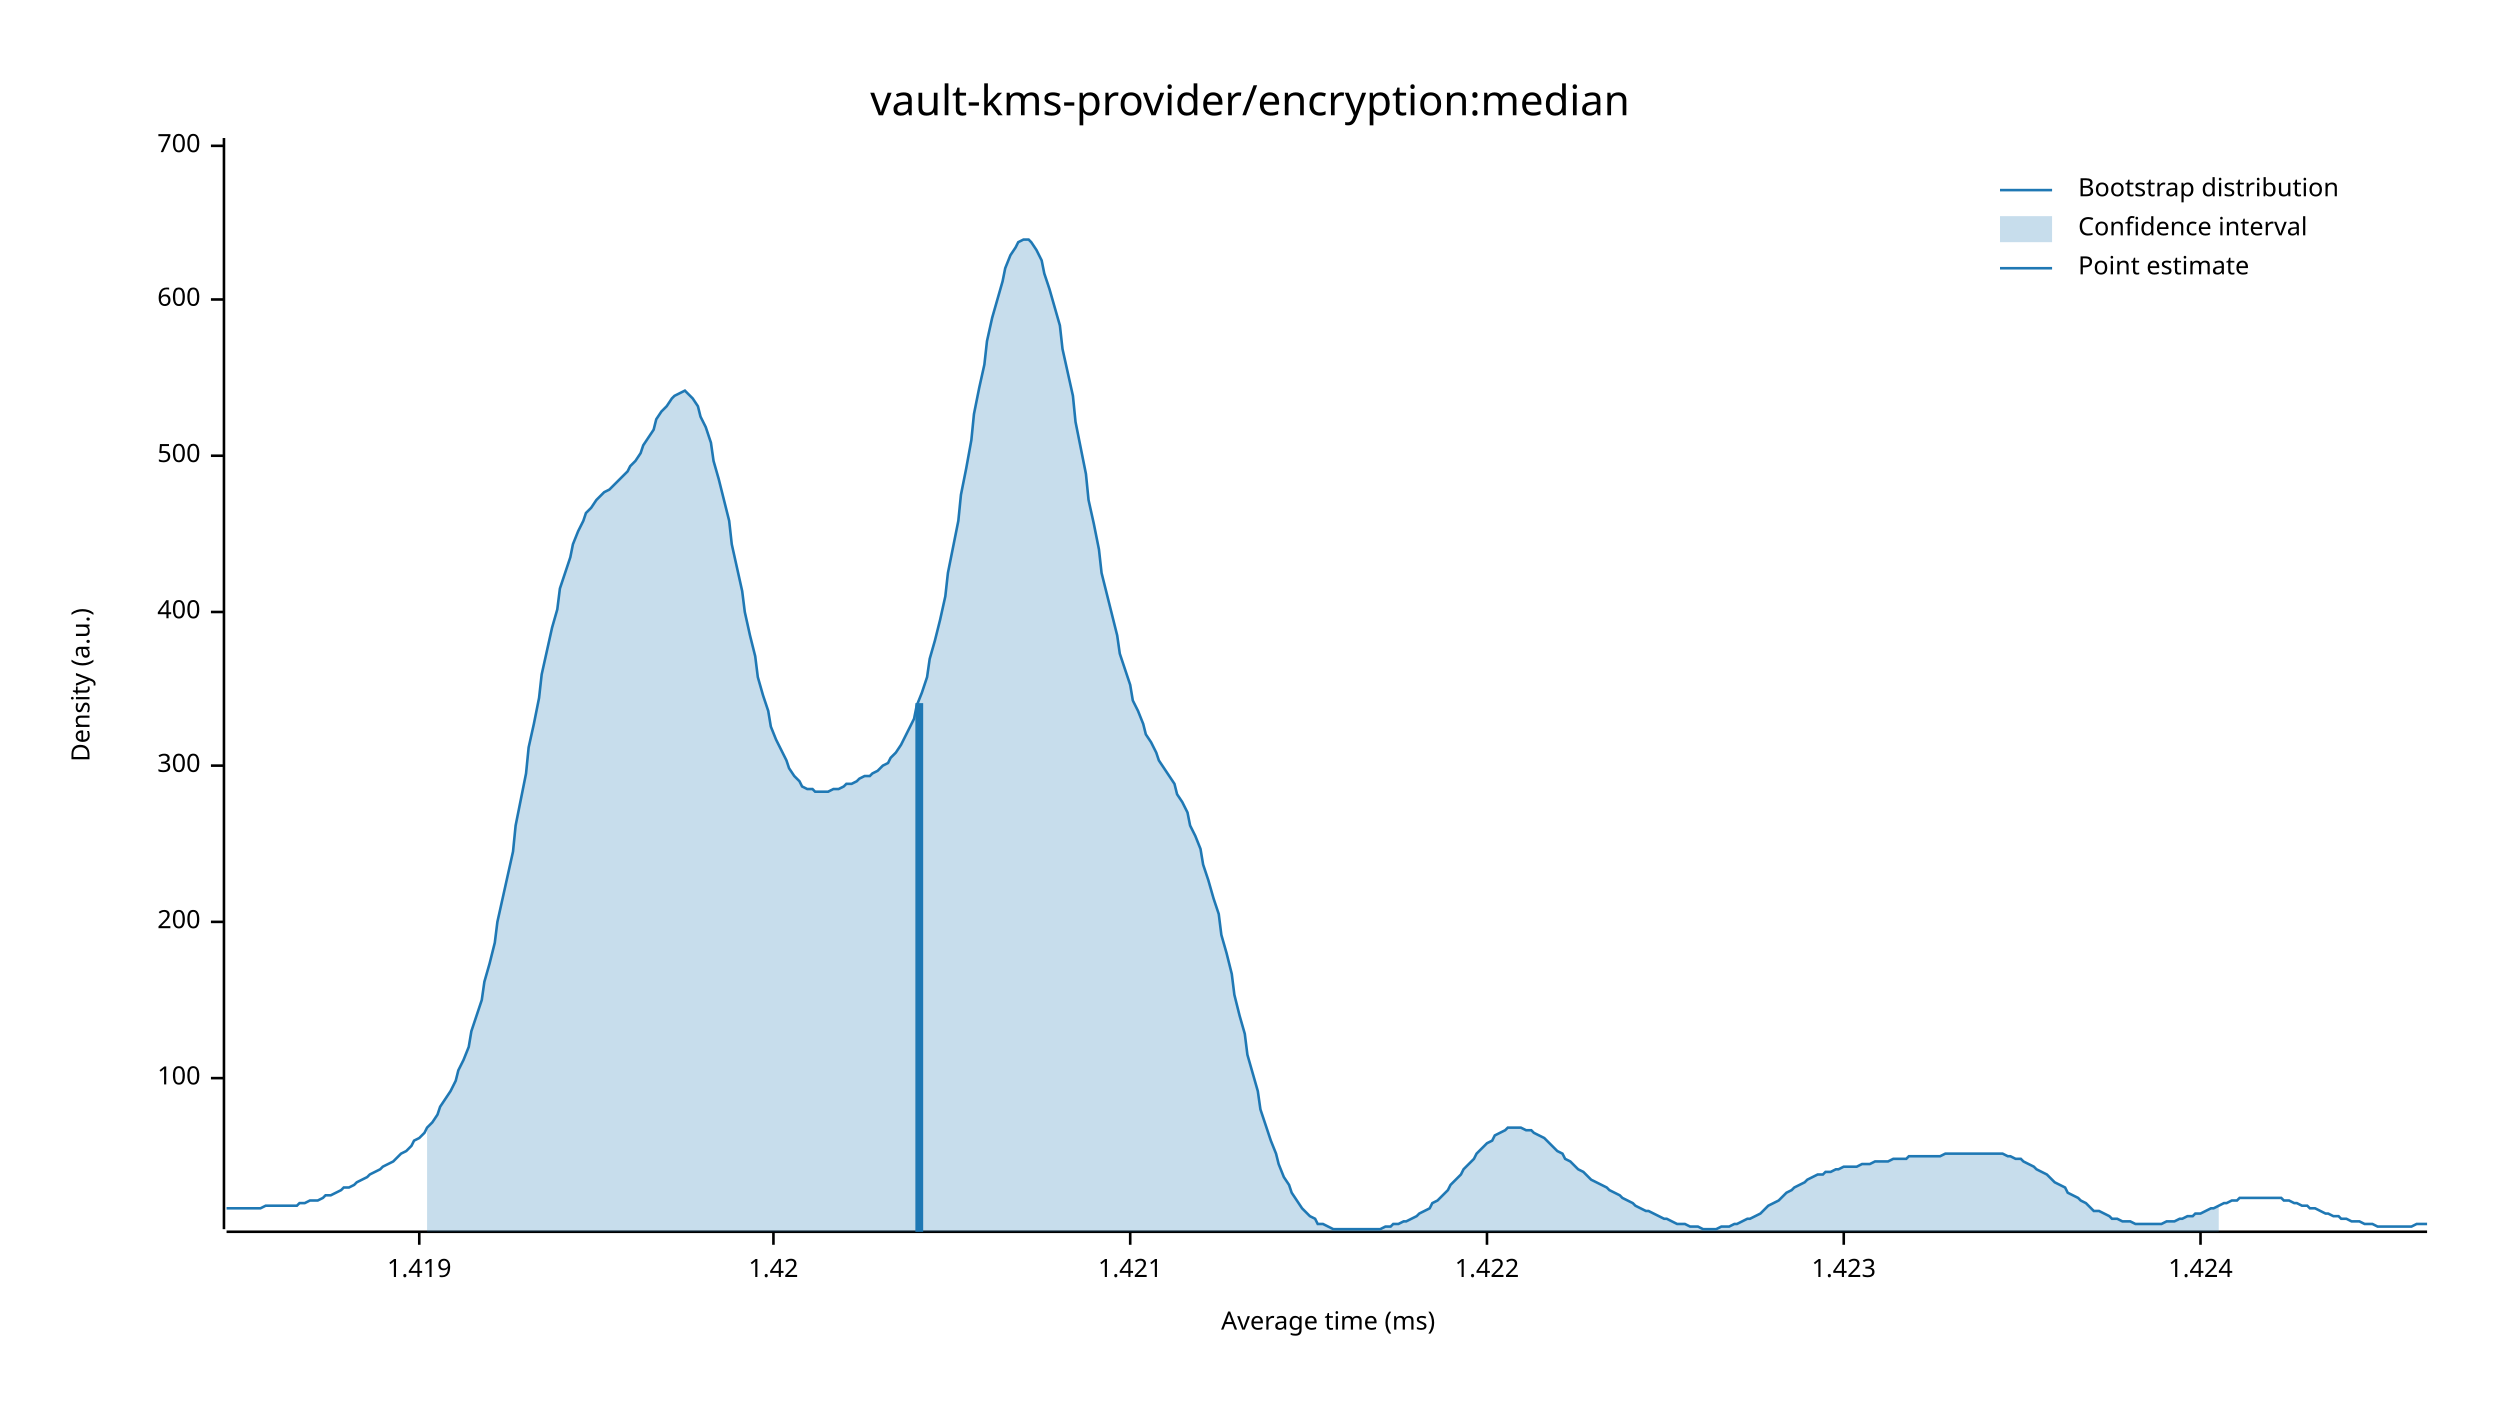
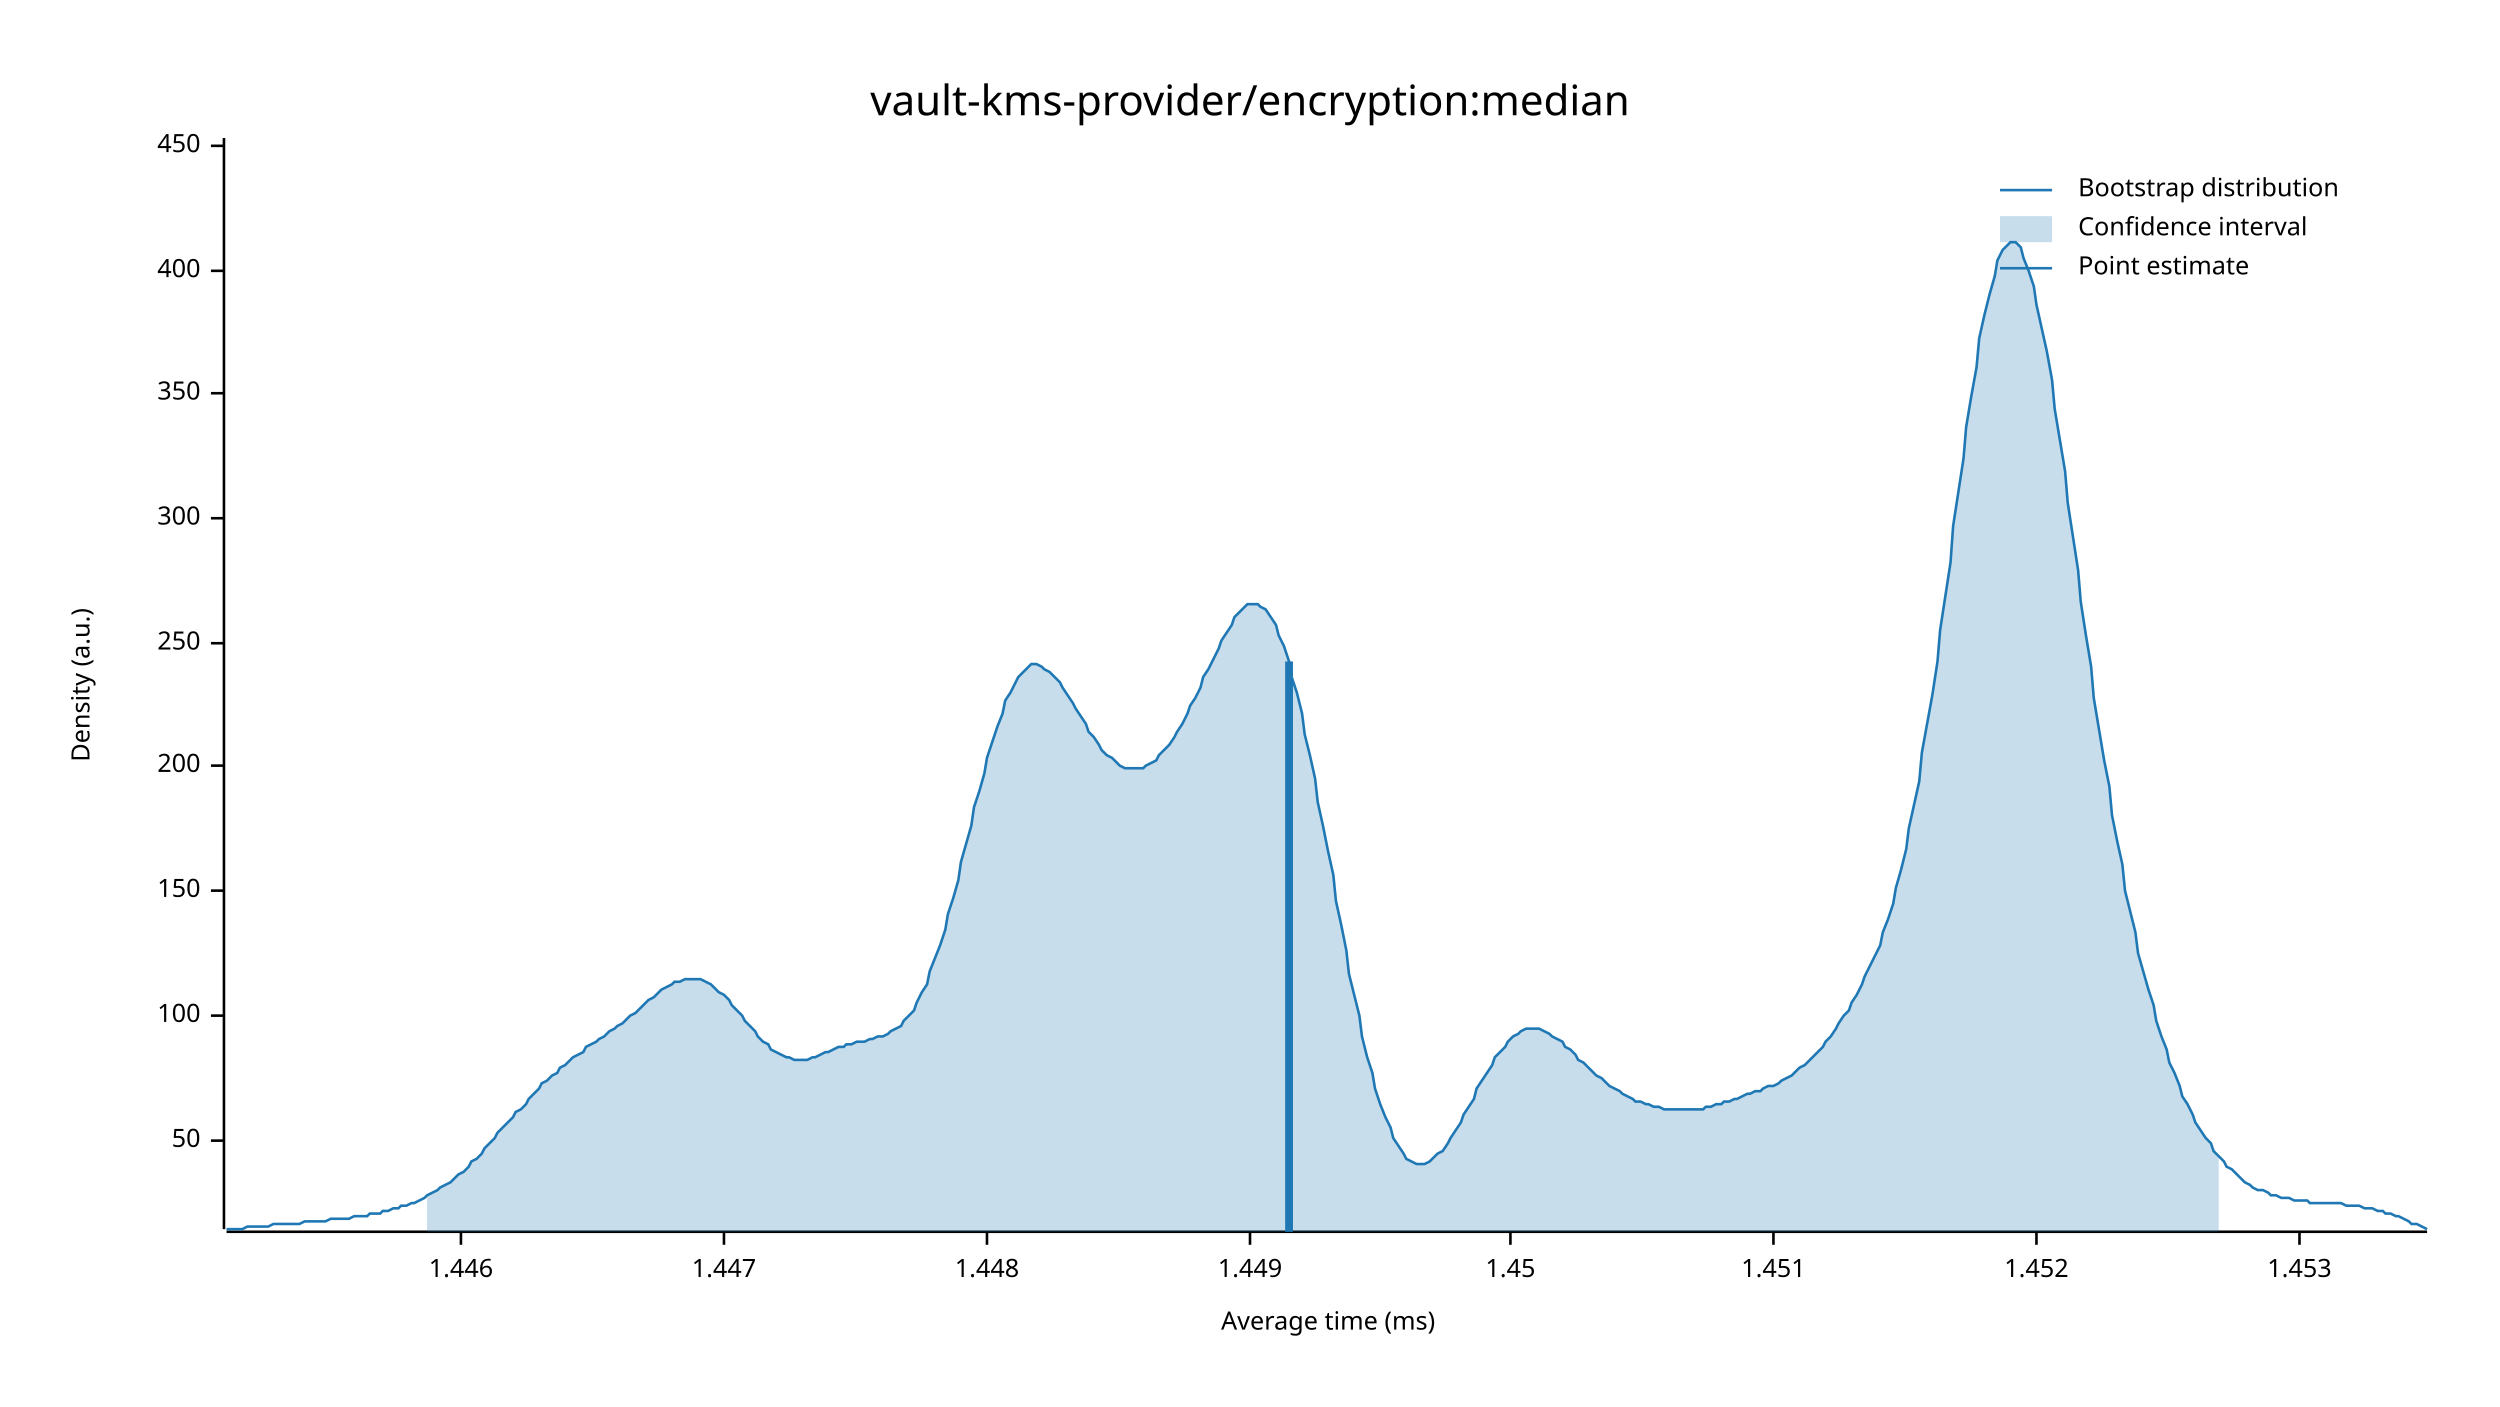
<svg xmlns="http://www.w3.org/2000/svg" width="960" height="540" viewBox="0 0 960 540">
  <text x="480" y="32" dy="0.76em" text-anchor="middle" font-family="sans-serif" font-size="16.129" opacity="1" fill="#000000">
vault-kms-provider/encryption:median
</text>
  <text x="27" y="263" dy="0.76em" text-anchor="middle" font-family="sans-serif" font-size="9.677" opacity="1" fill="#000000" transform="rotate(270, 27, 263)">
Density (a.u.)
</text>
  <text x="510" y="513" dy="-0.5ex" text-anchor="middle" font-family="sans-serif" font-size="9.677" opacity="1" fill="#000000">
Average time (ms)
</text>
  <polyline fill="none" opacity="1" stroke="#000000" stroke-width="1" points="86,53 86,472 " />
-   <text x="77" y="414" dy="0.5ex" text-anchor="end" font-family="sans-serif" font-size="9.677" opacity="1" fill="#000000">
+   <text x="77" y="438" dy="0.5ex" text-anchor="end" font-family="sans-serif" font-size="9.677" opacity="1" fill="#000000">
+ 50
+ </text>
+   <polyline fill="none" opacity="1" stroke="#000000" stroke-width="1" points="81,438 86,438 " />
+   <text x="77" y="390" dy="0.5ex" text-anchor="end" font-family="sans-serif" font-size="9.677" opacity="1" fill="#000000">
100
</text>
-   <polyline fill="none" opacity="1" stroke="#000000" stroke-width="1" points="81,414 86,414 " />
-   <text x="77" y="354" dy="0.5ex" text-anchor="end" font-family="sans-serif" font-size="9.677" opacity="1" fill="#000000">
+   <polyline fill="none" opacity="1" stroke="#000000" stroke-width="1" points="81,390 86,390 " />
+   <text x="77" y="342" dy="0.5ex" text-anchor="end" font-family="sans-serif" font-size="9.677" opacity="1" fill="#000000">
+ 150
+ </text>
+   <polyline fill="none" opacity="1" stroke="#000000" stroke-width="1" points="81,342 86,342 " />
+   <text x="77" y="294" dy="0.5ex" text-anchor="end" font-family="sans-serif" font-size="9.677" opacity="1" fill="#000000">
200
</text>
-   <polyline fill="none" opacity="1" stroke="#000000" stroke-width="1" points="81,354 86,354 " />
-   <text x="77" y="294" dy="0.5ex" text-anchor="end" font-family="sans-serif" font-size="9.677" opacity="1" fill="#000000">
+   <polyline fill="none" opacity="1" stroke="#000000" stroke-width="1" points="81,294 86,294 " />
+   <text x="77" y="247" dy="0.5ex" text-anchor="end" font-family="sans-serif" font-size="9.677" opacity="1" fill="#000000">
+ 250
+ </text>
+   <polyline fill="none" opacity="1" stroke="#000000" stroke-width="1" points="81,247 86,247 " />
+   <text x="77" y="199" dy="0.5ex" text-anchor="end" font-family="sans-serif" font-size="9.677" opacity="1" fill="#000000">
300
</text>
-   <polyline fill="none" opacity="1" stroke="#000000" stroke-width="1" points="81,294 86,294 " />
-   <text x="77" y="235" dy="0.5ex" text-anchor="end" font-family="sans-serif" font-size="9.677" opacity="1" fill="#000000">
+   <polyline fill="none" opacity="1" stroke="#000000" stroke-width="1" points="81,199 86,199 " />
+   <text x="77" y="151" dy="0.5ex" text-anchor="end" font-family="sans-serif" font-size="9.677" opacity="1" fill="#000000">
+ 350
+ </text>
+   <polyline fill="none" opacity="1" stroke="#000000" stroke-width="1" points="81,151 86,151 " />
+   <text x="77" y="104" dy="0.5ex" text-anchor="end" font-family="sans-serif" font-size="9.677" opacity="1" fill="#000000">
400
</text>
-   <polyline fill="none" opacity="1" stroke="#000000" stroke-width="1" points="81,235 86,235 " />
-   <text x="77" y="175" dy="0.5ex" text-anchor="end" font-family="sans-serif" font-size="9.677" opacity="1" fill="#000000">
- 500
- </text>
-   <polyline fill="none" opacity="1" stroke="#000000" stroke-width="1" points="81,175 86,175 " />
-   <text x="77" y="115" dy="0.5ex" text-anchor="end" font-family="sans-serif" font-size="9.677" opacity="1" fill="#000000">
- 600
- </text>
-   <polyline fill="none" opacity="1" stroke="#000000" stroke-width="1" points="81,115 86,115 " />
+   <polyline fill="none" opacity="1" stroke="#000000" stroke-width="1" points="81,104 86,104 " />
  <text x="77" y="56" dy="0.5ex" text-anchor="end" font-family="sans-serif" font-size="9.677" opacity="1" fill="#000000">
- 700
+ 450
</text>
  <polyline fill="none" opacity="1" stroke="#000000" stroke-width="1" points="81,56 86,56 " />
  <polyline fill="none" opacity="1" stroke="#000000" stroke-width="1" points="87,473 932,473 " />
-   <text x="161" y="483" dy="0.76em" text-anchor="middle" font-family="sans-serif" font-size="9.677" opacity="1" fill="#000000">
- 1.419
+   <text x="177" y="483" dy="0.76em" text-anchor="middle" font-family="sans-serif" font-size="9.677" opacity="1" fill="#000000">
+ 1.446
</text>
-   <polyline fill="none" opacity="1" stroke="#000000" stroke-width="1" points="161,473 161,478 " />
-   <text x="297" y="483" dy="0.76em" text-anchor="middle" font-family="sans-serif" font-size="9.677" opacity="1" fill="#000000">
- 1.42
+   <polyline fill="none" opacity="1" stroke="#000000" stroke-width="1" points="177,473 177,478 " />
+   <text x="278" y="483" dy="0.76em" text-anchor="middle" font-family="sans-serif" font-size="9.677" opacity="1" fill="#000000">
+ 1.447
</text>
-   <polyline fill="none" opacity="1" stroke="#000000" stroke-width="1" points="297,473 297,478 " />
-   <text x="434" y="483" dy="0.76em" text-anchor="middle" font-family="sans-serif" font-size="9.677" opacity="1" fill="#000000">
- 1.421
+   <polyline fill="none" opacity="1" stroke="#000000" stroke-width="1" points="278,473 278,478 " />
+   <text x="379" y="483" dy="0.76em" text-anchor="middle" font-family="sans-serif" font-size="9.677" opacity="1" fill="#000000">
+ 1.448
</text>
-   <polyline fill="none" opacity="1" stroke="#000000" stroke-width="1" points="434,473 434,478 " />
-   <text x="571" y="483" dy="0.76em" text-anchor="middle" font-family="sans-serif" font-size="9.677" opacity="1" fill="#000000">
- 1.422
+   <polyline fill="none" opacity="1" stroke="#000000" stroke-width="1" points="379,473 379,478 " />
+   <text x="480" y="483" dy="0.76em" text-anchor="middle" font-family="sans-serif" font-size="9.677" opacity="1" fill="#000000">
+ 1.449
</text>
-   <polyline fill="none" opacity="1" stroke="#000000" stroke-width="1" points="571,473 571,478 " />
-   <text x="708" y="483" dy="0.76em" text-anchor="middle" font-family="sans-serif" font-size="9.677" opacity="1" fill="#000000">
- 1.423
+   <polyline fill="none" opacity="1" stroke="#000000" stroke-width="1" points="480,473 480,478 " />
+   <text x="580" y="483" dy="0.76em" text-anchor="middle" font-family="sans-serif" font-size="9.677" opacity="1" fill="#000000">
+ 1.45
</text>
-   <polyline fill="none" opacity="1" stroke="#000000" stroke-width="1" points="708,473 708,478 " />
-   <text x="845" y="483" dy="0.76em" text-anchor="middle" font-family="sans-serif" font-size="9.677" opacity="1" fill="#000000">
- 1.424
+   <polyline fill="none" opacity="1" stroke="#000000" stroke-width="1" points="580,473 580,478 " />
+   <text x="681" y="483" dy="0.76em" text-anchor="middle" font-family="sans-serif" font-size="9.677" opacity="1" fill="#000000">
+ 1.451
</text>
-   <polyline fill="none" opacity="1" stroke="#000000" stroke-width="1" points="845,473 845,478 " />
-   <polyline fill="none" opacity="1" stroke="#1F78B4" stroke-width="1" points="87,464 88,464 90,464 92,464 93,464 95,464 97,464 98,464 100,464 102,463 103,463 105,463 107,463 109,463 110,463 112,463 114,463 115,462 117,462 119,461 120,461 122,461 124,460 125,459 127,459 129,458 131,457 132,456 134,456 136,455 137,454 139,453 141,452 142,451 144,450 146,449 147,448 149,447 151,446 153,444 154,443 156,442 158,440 159,438 161,437 163,435 164,433 166,431 168,428 169,425 171,422 173,419 175,415 176,411 178,407 180,402 181,396 183,390 185,384 186,377 188,370 190,362 191,354 193,345 195,336 197,327 198,317 200,307 202,297 203,287 205,278 207,268 208,259 210,250 212,241 214,234 215,226 217,220 219,214 220,209 222,204 224,200 225,197 227,195 229,192 230,191 232,189 234,188 236,186 237,185 239,183 241,181 242,179 244,177 246,174 247,171 249,168 251,165 252,161 254,158 256,156 258,153 259,152 261,151 263,150 264,151 266,153 268,156 269,160 271,164 273,170 274,177 276,184 278,192 280,200 281,209 283,218 285,227 286,235 288,244 290,252 291,260 293,267 295,273 296,279 298,284 300,288 302,292 303,295 305,298 307,300 308,302 310,303 312,303 313,304 315,304 317,304 318,304 320,303 322,303 324,302 325,301 327,301 329,300 330,299 332,298 334,298 335,297 337,296 339,294 341,293 342,291 344,289 346,286 347,284 349,280 351,276 352,271 354,266 356,260 357,253 359,246 361,238 363,229 364,220 366,210 368,200 369,190 371,180 373,169 374,159 376,149 378,140 379,131 381,122 383,115 385,108 386,103 388,98 390,95 391,93 393,92 395,92 396,93 398,96 400,100 401,105 403,111 405,118 407,125 408,134 410,143 412,152 413,162 415,172 417,182 418,192 420,201 422,211 423,220 425,228 427,236 429,244 430,251 432,257 434,263 435,269 437,273 439,278 440,282 442,285 444,289 445,292 447,295 449,298 451,301 452,305 454,308 456,312 457,317 459,321 461,326 462,332 464,338 466,345 468,351 469,359 471,366 473,374 474,382 476,390 478,397 479,405 481,412 483,419 484,426 486,432 488,438 490,443 491,447 493,452 495,455 496,458 498,461 500,464 501,465 503,467 505,468 506,470 508,470 510,471 512,472 513,472 515,472 517,472 518,472 520,472 522,472 523,472 525,472 527,472 528,472 530,472 532,471 534,471 535,470 537,470 539,469 540,469 542,468 544,467 545,466 547,465 549,464 550,462 552,461 554,459 556,457 557,455 559,453 561,451 562,449 564,447 566,445 567,443 569,441 571,439 573,438 574,436 576,435 578,434 579,433 581,433 583,433 584,433 586,434 588,434 589,435 591,436 593,437 595,439 596,440 598,442 600,443 601,445 603,446 605,448 606,449 608,450 610,452 611,453 613,454 615,455 617,456 618,457 620,458 622,459 623,460 625,461 627,462 628,463 630,464 632,465 633,465 635,466 637,467 639,468 640,468 642,469 644,470 645,470 647,470 649,471 650,471 652,471 654,472 655,472 657,472 659,472 661,471 662,471 664,471 666,470 667,470 669,469 671,468 672,468 674,467 676,466 677,465 679,463 681,462 683,461 684,460 686,458 688,457 689,456 691,455 693,454 694,453 696,452 698,451 700,451 701,450 703,450 705,449 706,449 708,448 710,448 711,448 713,448 715,447 716,447 718,447 720,446 722,446 723,446 725,446 727,445 728,445 730,445 732,445 733,444 735,444 737,444 738,444 740,444 742,444 744,444 745,444 747,443 749,443 750,443 752,443 754,443 755,443 757,443 759,443 760,443 762,443 764,443 766,443 767,443 769,443 771,444 772,444 774,445 776,445 777,446 779,447 781,448 782,449 784,450 786,451 788,453 789,454 791,455 793,456 794,458 796,459 798,460 799,461 801,462 803,464 804,465 806,465 808,466 810,467 811,468 813,468 815,469 816,469 818,469 820,470 821,470 823,470 825,470 827,470 828,470 830,470 832,469 833,469 835,469 837,468 838,468 840,467 842,467 843,466 845,466 847,465 849,464 850,464 852,463 854,462 855,462 857,461 859,461 860,460 862,460 864,460 865,460 867,460 869,460 871,460 872,460 874,460 876,460 877,461 879,461 881,462 882,462 884,463 886,463 887,464 889,464 891,465 893,466 894,466 896,467 898,467 899,468 901,468 903,469 904,469 906,469 908,470 909,470 911,470 913,471 915,471 916,471 918,471 920,471 921,471 923,471 925,471 926,471 928,470 930,470 932,470 " />
-   <polygon opacity="0.25" fill="#1F78B4" points="164,433 166,431 168,428 169,425 171,422 173,419 175,415 176,411 178,407 180,402 181,396 183,390 185,384 186,377 188,370 190,362 191,354 193,345 195,336 197,327 198,317 200,307 202,297 203,287 205,278 207,268 208,259 210,250 212,241 214,234 215,226 217,220 219,214 220,209 222,204 224,200 225,197 227,195 229,192 230,191 232,189 234,188 236,186 237,185 239,183 241,181 242,179 244,177 246,174 247,171 249,168 251,165 252,161 254,158 256,156 258,153 259,152 261,151 263,150 264,151 266,153 268,156 269,160 271,164 273,170 274,177 276,184 278,192 280,200 281,209 283,218 285,227 286,235 288,244 290,252 291,260 293,267 295,273 296,279 298,284 300,288 302,292 303,295 305,298 307,300 308,302 310,303 312,303 313,304 315,304 317,304 318,304 320,303 322,303 324,302 325,301 327,301 329,300 330,299 332,298 334,298 335,297 337,296 339,294 341,293 342,291 344,289 346,286 347,284 349,280 351,276 352,271 354,266 356,260 357,253 359,246 361,238 363,229 364,220 366,210 368,200 369,190 371,180 373,169 374,159 376,149 378,140 379,131 381,122 383,115 385,108 386,103 388,98 390,95 391,93 393,92 395,92 396,93 398,96 400,100 401,105 403,111 405,118 407,125 408,134 410,143 412,152 413,162 415,172 417,182 418,192 420,201 422,211 423,220 425,228 427,236 429,244 430,251 432,257 434,263 435,269 437,273 439,278 440,282 442,285 444,289 445,292 447,295 449,298 451,301 452,305 454,308 456,312 457,317 459,321 461,326 462,332 464,338 466,345 468,351 469,359 471,366 473,374 474,382 476,390 478,397 479,405 481,412 483,419 484,426 486,432 488,438 490,443 491,447 493,452 495,455 496,458 498,461 500,464 501,465 503,467 505,468 506,470 508,470 510,471 512,472 513,472 515,472 517,472 518,472 520,472 522,472 523,472 525,472 527,472 528,472 530,472 532,471 534,471 535,470 537,470 539,469 540,469 542,468 544,467 545,466 547,465 549,464 550,462 552,461 554,459 556,457 557,455 559,453 561,451 562,449 564,447 566,445 567,443 569,441 571,439 573,438 574,436 576,435 578,434 579,433 581,433 583,433 584,433 586,434 588,434 589,435 591,436 593,437 595,439 596,440 598,442 600,443 601,445 603,446 605,448 606,449 608,450 610,452 611,453 613,454 615,455 617,456 618,457 620,458 622,459 623,460 625,461 627,462 628,463 630,464 632,465 633,465 635,466 637,467 639,468 640,468 642,469 644,470 645,470 647,470 649,471 650,471 652,471 654,472 655,472 657,472 659,472 661,471 662,471 664,471 666,470 667,470 669,469 671,468 672,468 674,467 676,466 677,465 679,463 681,462 683,461 684,460 686,458 688,457 689,456 691,455 693,454 694,453 696,452 698,451 700,451 701,450 703,450 705,449 706,449 708,448 710,448 711,448 713,448 715,447 716,447 718,447 720,446 722,446 723,446 725,446 727,445 728,445 730,445 732,445 733,444 735,444 737,444 738,444 740,444 742,444 744,444 745,444 747,443 749,443 750,443 752,443 754,443 755,443 757,443 759,443 760,443 762,443 764,443 766,443 767,443 769,443 771,444 772,444 774,445 776,445 777,446 779,447 781,448 782,449 784,450 786,451 788,453 789,454 791,455 793,456 794,458 796,459 798,460 799,461 801,462 803,464 804,465 806,465 808,466 810,467 811,468 813,468 815,469 816,469 818,469 820,470 821,470 823,470 825,470 827,470 828,470 830,470 832,469 833,469 835,469 837,468 838,468 840,467 842,467 843,466 845,466 847,465 849,464 850,464 852,463 852,473 164,473 " />
-   <polyline fill="none" opacity="1" stroke="#1F78B4" stroke-width="3" points="353,473 353,270 " />
+   <polyline fill="none" opacity="1" stroke="#000000" stroke-width="1" points="681,473 681,478 " />
+   <text x="782" y="483" dy="0.76em" text-anchor="middle" font-family="sans-serif" font-size="9.677" opacity="1" fill="#000000">
+ 1.452
+ </text>
+   <polyline fill="none" opacity="1" stroke="#000000" stroke-width="1" points="782,473 782,478 " />
+   <text x="883" y="483" dy="0.76em" text-anchor="middle" font-family="sans-serif" font-size="9.677" opacity="1" fill="#000000">
+ 1.453
+ </text>
+   <polyline fill="none" opacity="1" stroke="#000000" stroke-width="1" points="883,473 883,478 " />
+   <polyline fill="none" opacity="1" stroke="#1F78B4" stroke-width="1" points="87,472 88,472 90,472 92,472 93,472 95,471 97,471 98,471 100,471 102,471 103,471 105,470 107,470 109,470 110,470 112,470 114,470 115,470 117,469 119,469 120,469 122,469 124,469 125,469 127,468 129,468 131,468 132,468 134,468 136,467 137,467 139,467 141,467 142,466 144,466 146,466 147,465 149,465 151,464 153,464 154,463 156,463 158,462 159,462 161,461 163,460 164,459 166,458 168,457 169,456 171,455 173,454 175,452 176,451 178,450 180,448 181,446 183,445 185,443 186,441 188,439 190,437 191,435 193,433 195,431 197,429 198,427 200,426 202,424 203,422 205,420 207,418 208,416 210,415 212,413 214,412 215,410 217,409 219,407 220,406 222,405 224,404 225,402 227,401 229,400 230,399 232,398 234,396 236,395 237,394 239,393 241,391 242,390 244,389 246,387 247,386 249,384 251,383 252,382 254,380 256,379 258,378 259,377 261,377 263,376 264,376 266,376 268,376 269,376 271,377 273,378 274,379 276,381 278,382 280,384 281,386 283,388 285,390 286,392 288,394 290,396 291,398 293,400 295,401 296,403 298,404 300,405 302,406 303,406 305,407 307,407 308,407 310,407 312,406 313,406 315,405 317,404 318,404 320,403 322,402 324,402 325,401 327,401 329,400 330,400 332,400 334,399 335,399 337,398 339,398 341,397 342,396 344,395 346,394 347,392 349,390 351,388 352,385 354,381 356,378 357,373 359,368 361,363 363,357 364,351 366,345 368,338 369,331 371,324 373,317 374,310 376,304 378,297 379,291 381,285 383,279 385,274 386,269 388,266 390,262 391,260 393,258 395,256 396,255 398,255 400,256 401,257 403,258 405,260 407,262 408,264 410,267 412,270 413,272 415,275 417,278 418,281 420,283 422,286 423,288 425,290 427,291 429,293 430,294 432,295 434,295 435,295 437,295 439,295 440,294 442,293 444,292 445,290 447,288 449,286 451,283 452,281 454,278 456,274 457,271 459,268 461,264 462,260 464,257 466,253 468,249 469,246 471,243 473,240 474,237 476,235 478,233 479,232 481,232 483,232 484,233 486,234 488,237 490,240 491,244 493,248 495,254 496,260 498,266 500,274 501,282 503,290 505,299 506,308 508,317 510,327 512,336 513,346 515,355 517,365 518,374 520,382 522,390 523,398 525,406 527,412 528,418 530,424 532,429 534,433 535,437 537,440 539,443 540,445 542,446 544,447 545,447 547,447 549,446 550,445 552,443 554,442 556,439 557,437 559,434 561,431 562,428 564,425 566,422 567,418 569,415 571,412 573,409 574,406 576,404 578,402 579,400 581,398 583,397 584,396 586,395 588,395 589,395 591,395 593,396 595,397 596,398 598,399 600,400 601,402 603,403 605,405 606,407 608,408 610,410 611,411 613,413 615,414 617,416 618,417 620,418 622,419 623,420 625,421 627,422 628,423 630,423 632,424 633,424 635,425 637,425 639,426 640,426 642,426 644,426 645,426 647,426 649,426 650,426 652,426 654,426 655,425 657,425 659,424 661,424 662,423 664,423 666,422 667,422 669,421 671,420 672,420 674,419 676,419 677,418 679,417 681,417 683,416 684,415 686,414 688,413 689,412 691,410 693,409 694,408 696,406 698,404 700,402 701,400 703,398 705,395 706,393 708,390 710,388 711,385 713,382 715,378 716,375 718,371 720,367 722,363 723,358 725,353 727,347 728,341 730,334 732,326 733,318 735,309 737,300 738,289 740,278 742,267 744,254 745,242 747,229 749,216 750,202 752,189 754,176 755,164 757,152 759,141 760,130 762,121 764,113 766,106 767,100 769,96 771,94 772,93 774,93 776,95 777,99 779,104 781,110 782,117 784,126 786,135 788,146 789,157 791,169 793,181 794,193 796,206 798,219 799,231 801,244 803,256 804,268 806,280 808,292 810,302 811,313 813,323 815,332 816,342 818,350 820,358 821,366 823,373 825,380 827,386 828,392 830,398 832,403 833,408 835,412 837,417 838,421 840,424 842,428 843,431 845,434 847,437 849,439 850,442 852,444 854,446 855,448 857,449 859,451 860,452 862,454 864,455 865,456 867,457 869,457 871,458 872,459 874,459 876,460 877,460 879,460 881,461 882,461 884,461 886,461 887,462 889,462 891,462 893,462 894,462 896,462 898,462 899,462 901,463 903,463 904,463 906,463 908,464 909,464 911,464 913,465 915,465 916,466 918,466 920,467 921,467 923,468 925,469 926,470 928,470 930,471 932,472 " />
+   <polygon opacity="0.25" fill="#1F78B4" points="164,459 166,458 168,457 169,456 171,455 173,454 175,452 176,451 178,450 180,448 181,446 183,445 185,443 186,441 188,439 190,437 191,435 193,433 195,431 197,429 198,427 200,426 202,424 203,422 205,420 207,418 208,416 210,415 212,413 214,412 215,410 217,409 219,407 220,406 222,405 224,404 225,402 227,401 229,400 230,399 232,398 234,396 236,395 237,394 239,393 241,391 242,390 244,389 246,387 247,386 249,384 251,383 252,382 254,380 256,379 258,378 259,377 261,377 263,376 264,376 266,376 268,376 269,376 271,377 273,378 274,379 276,381 278,382 280,384 281,386 283,388 285,390 286,392 288,394 290,396 291,398 293,400 295,401 296,403 298,404 300,405 302,406 303,406 305,407 307,407 308,407 310,407 312,406 313,406 315,405 317,404 318,404 320,403 322,402 324,402 325,401 327,401 329,400 330,400 332,400 334,399 335,399 337,398 339,398 341,397 342,396 344,395 346,394 347,392 349,390 351,388 352,385 354,381 356,378 357,373 359,368 361,363 363,357 364,351 366,345 368,338 369,331 371,324 373,317 374,310 376,304 378,297 379,291 381,285 383,279 385,274 386,269 388,266 390,262 391,260 393,258 395,256 396,255 398,255 400,256 401,257 403,258 405,260 407,262 408,264 410,267 412,270 413,272 415,275 417,278 418,281 420,283 422,286 423,288 425,290 427,291 429,293 430,294 432,295 434,295 435,295 437,295 439,295 440,294 442,293 444,292 445,290 447,288 449,286 451,283 452,281 454,278 456,274 457,271 459,268 461,264 462,260 464,257 466,253 468,249 469,246 471,243 473,240 474,237 476,235 478,233 479,232 481,232 483,232 484,233 486,234 488,237 490,240 491,244 493,248 495,254 496,260 498,266 500,274 501,282 503,290 505,299 506,308 508,317 510,327 512,336 513,346 515,355 517,365 518,374 520,382 522,390 523,398 525,406 527,412 528,418 530,424 532,429 534,433 535,437 537,440 539,443 540,445 542,446 544,447 545,447 547,447 549,446 550,445 552,443 554,442 556,439 557,437 559,434 561,431 562,428 564,425 566,422 567,418 569,415 571,412 573,409 574,406 576,404 578,402 579,400 581,398 583,397 584,396 586,395 588,395 589,395 591,395 593,396 595,397 596,398 598,399 600,400 601,402 603,403 605,405 606,407 608,408 610,410 611,411 613,413 615,414 617,416 618,417 620,418 622,419 623,420 625,421 627,422 628,423 630,423 632,424 633,424 635,425 637,425 639,426 640,426 642,426 644,426 645,426 647,426 649,426 650,426 652,426 654,426 655,425 657,425 659,424 661,424 662,423 664,423 666,422 667,422 669,421 671,420 672,420 674,419 676,419 677,418 679,417 681,417 683,416 684,415 686,414 688,413 689,412 691,410 693,409 694,408 696,406 698,404 700,402 701,400 703,398 705,395 706,393 708,390 710,388 711,385 713,382 715,378 716,375 718,371 720,367 722,363 723,358 725,353 727,347 728,341 730,334 732,326 733,318 735,309 737,300 738,289 740,278 742,267 744,254 745,242 747,229 749,216 750,202 752,189 754,176 755,164 757,152 759,141 760,130 762,121 764,113 766,106 767,100 769,96 771,94 772,93 774,93 776,95 777,99 779,104 781,110 782,117 784,126 786,135 788,146 789,157 791,169 793,181 794,193 796,206 798,219 799,231 801,244 803,256 804,268 806,280 808,292 810,302 811,313 813,323 815,332 816,342 818,350 820,358 821,366 823,373 825,380 827,386 828,392 830,398 832,403 833,408 835,412 837,417 838,421 840,424 842,428 843,431 845,434 847,437 849,439 850,442 852,444 852,473 164,473 " />
+   <polyline fill="none" opacity="1" stroke="#1F78B4" stroke-width="3" points="495,473 495,254 " />
  <text x="798" y="68" dy="0.76em" text-anchor="start" font-family="sans-serif" font-size="9.677" opacity="1" fill="#000000">
Bootstrap distribution
</text>
  <text x="798" y="83" dy="0.76em" text-anchor="start" font-family="sans-serif" font-size="9.677" opacity="1" fill="#000000">
Confidence interval
</text>
  <text x="798" y="98" dy="0.76em" text-anchor="start" font-family="sans-serif" font-size="9.677" opacity="1" fill="#000000">
Point estimate
</text>
  <polyline fill="none" opacity="1" stroke="#1F78B4" stroke-width="1" points="768,73 788,73 " />
  <rect x="768" y="83" width="20" height="10" opacity="0.25" fill="#1F78B4" stroke="none" />
  <polyline fill="none" opacity="1" stroke="#1F78B4" stroke-width="1" points="768,103 788,103 " />
</svg>
